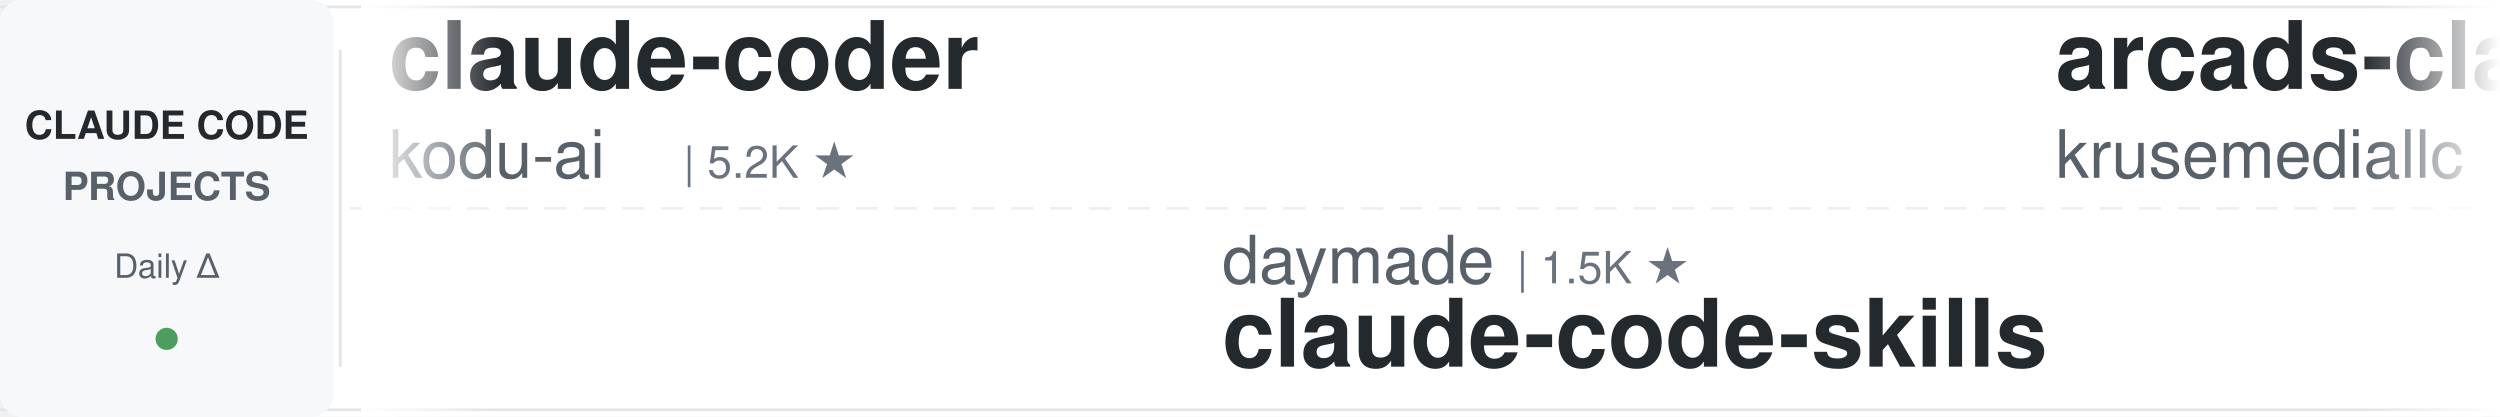
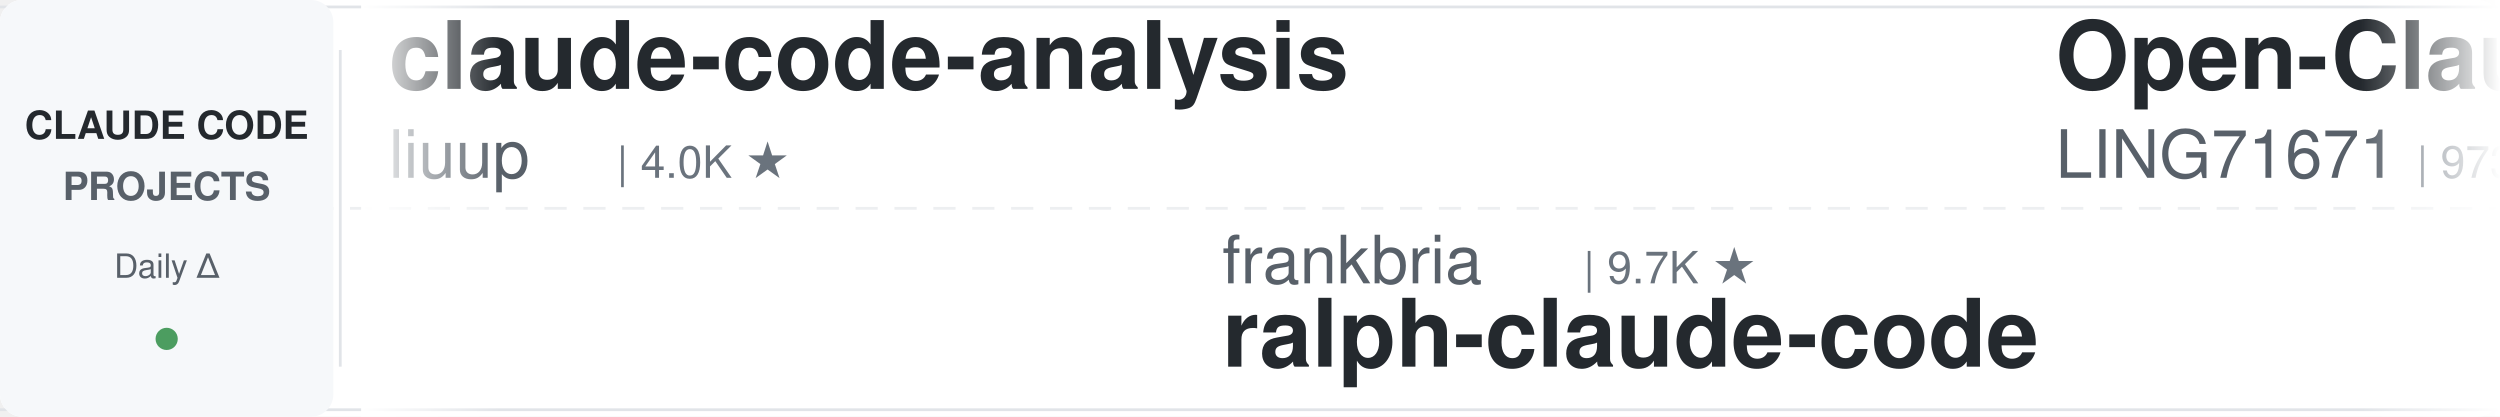
<svg xmlns="http://www.w3.org/2000/svg" width="900" height="150">
  <defs>
    <linearGradient id="leftFade" x1="0%" y1="0%" x2="100%" y2="0%">
      <stop offset="0%" style="stop-color:#ffffff;stop-opacity:1" />
      <stop offset="100%" style="stop-color:#ffffff;stop-opacity:0" />
    </linearGradient>
    <linearGradient id="rightFade" x1="0%" y1="0%" x2="100%" y2="0%">
      <stop offset="0%" style="stop-color:#ffffff;stop-opacity:0" />
      <stop offset="100%" style="stop-color:#ffffff;stop-opacity:1" />
    </linearGradient>
  </defs>
  <rect width="900" height="150" fill="#ffffff" rx="8" />
  <rect x="0" y="2" width="900" height="1" fill="#e1e4e8" />
  <rect x="0" y="147" width="900" height="1" fill="#e1e4e8" />
  <line x1="0" y1="75" x2="900" y2="75" stroke="#e1e4e8" stroke-width="1" stroke-dasharray="8 6" opacity="0.6" />
  <rect x="0" y="0" width="120" height="150" fill="#f6f8fa" rx="8" />
  <text x="60" y="50" font-family="-apple-system, BlinkMacSystemFont, 'Segoe UI', Helvetica, Arial, sans-serif" font-size="14" font-weight="600" fill="#24292e" text-anchor="middle">CLAUDE CODE</text>
  <text x="60" y="72" font-family="-apple-system, BlinkMacSystemFont, 'Segoe UI', Helvetica, Arial, sans-serif" font-size="14" font-weight="600" fill="#586069" text-anchor="middle">PROJECTS</text>
  <text x="60" y="100" font-family="-apple-system, BlinkMacSystemFont, 'Segoe UI', Helvetica, Arial, sans-serif" font-size="12" font-weight="500" fill="#586069" text-anchor="middle">Daily Δ</text>
  <circle cx="60" cy="122" r="4" fill="#22863a" opacity="0.8" />
  <rect x="122" y="18" width="1" height="114" fill="#e1e4e8" />
  <clipPath id="tickerClip">
    <rect x="130" y="0" width="770" height="150" />
  </clipPath>
  <g clip-path="url(#tickerClip)">
    <g id="tickerItems">
      <animateTransform attributeName="transform" attributeType="XML" type="translate" from="0 0" to="-3000 0" dur="54s" repeatCount="indefinite" />
      <g transform="translate(0, 0)">
-         <text x="140" y="32" font-family="-apple-system, BlinkMacSystemFont, 'Segoe UI', Helvetica, Arial, sans-serif" font-size="34" font-weight="600" fill="#24292e">claude-coder</text>
-         <text x="140" y="64" font-family="-apple-system, BlinkMacSystemFont, 'Segoe UI', Helvetica, Arial, sans-serif" font-size="24" font-weight="400" fill="#586069">kodu-ai</text>
-         <text x="246" y="64" font-family="-apple-system, BlinkMacSystemFont, 'Segoe UI', Helvetica, Arial, sans-serif" font-size="16" font-weight="500" fill="#6a737d">| 5.2K ★</text>
+         <text x="140" y="32" font-family="-apple-system, BlinkMacSystemFont, 'Segoe UI', Helvetica, Arial, sans-serif" font-size="34" font-weight="600" fill="#24292e">claude-code-analysis</text>
+         <text x="140" y="64" font-family="-apple-system, BlinkMacSystemFont, 'Segoe UI', Helvetica, Arial, sans-serif" font-size="24" font-weight="400" fill="#586069">liuup</text>
+         <text x="222" y="64" font-family="-apple-system, BlinkMacSystemFont, 'Segoe UI', Helvetica, Arial, sans-serif" font-size="16" font-weight="500" fill="#6a737d">| 4.0K ★</text>
      </g>
      <g transform="translate(300, 0)">
-         <text x="140" y="102" font-family="-apple-system, BlinkMacSystemFont, 'Segoe UI', Helvetica, Arial, sans-serif" font-size="24" font-weight="400" fill="#586069">daymade</text>
-         <text x="246" y="102" font-family="-apple-system, BlinkMacSystemFont, 'Segoe UI', Helvetica, Arial, sans-serif" font-size="16" font-weight="500" fill="#6a737d">| 1.5K ★</text>
-         <text x="140" y="132" font-family="-apple-system, BlinkMacSystemFont, 'Segoe UI', Helvetica, Arial, sans-serif" font-size="34" font-weight="600" fill="#24292e">claude-code-skills</text>
+         <text x="140" y="102" font-family="-apple-system, BlinkMacSystemFont, 'Segoe UI', Helvetica, Arial, sans-serif" font-size="24" font-weight="400" fill="#586069">frankbria</text>
+         <text x="270" y="102" font-family="-apple-system, BlinkMacSystemFont, 'Segoe UI', Helvetica, Arial, sans-serif" font-size="16" font-weight="500" fill="#6a737d">| 9.7K ★</text>
+         <text x="140" y="132" font-family="-apple-system, BlinkMacSystemFont, 'Segoe UI', Helvetica, Arial, sans-serif" font-size="34" font-weight="600" fill="#24292e">ralph-claude-code</text>
      </g>
      <g transform="translate(600, 0)">
-         <text x="140" y="32" font-family="-apple-system, BlinkMacSystemFont, 'Segoe UI', Helvetica, Arial, sans-serif" font-size="34" font-weight="600" fill="#24292e">arcads-claude-code</text>
-         <text x="140" y="64" font-family="-apple-system, BlinkMacSystemFont, 'Segoe UI', Helvetica, Arial, sans-serif" font-size="24" font-weight="400" fill="#586069">krusemediallc</text>
-         <text x="318" y="64" font-family="-apple-system, BlinkMacSystemFont, 'Segoe UI', Helvetica, Arial, sans-serif" font-size="16" font-weight="500" fill="#6a737d">| 1.6K ★</text>
+         <text x="140" y="32" font-family="-apple-system, BlinkMacSystemFont, 'Segoe UI', Helvetica, Arial, sans-serif" font-size="34" font-weight="600" fill="#24292e">Open-ClaudeCode</text>
+         <text x="140" y="64" font-family="-apple-system, BlinkMacSystemFont, 'Segoe UI', Helvetica, Arial, sans-serif" font-size="24" font-weight="400" fill="#586069">LING71671</text>
+         <text x="270" y="64" font-family="-apple-system, BlinkMacSystemFont, 'Segoe UI', Helvetica, Arial, sans-serif" font-size="16" font-weight="500" fill="#6a737d">| 973 ★</text>
      </g>
      <g transform="translate(900, 0)">
-         <text x="140" y="102" font-family="-apple-system, BlinkMacSystemFont, 'Segoe UI', Helvetica, Arial, sans-serif" font-size="24" font-weight="400" fill="#586069">Piebald-AI</text>
-         <text x="282" y="102" font-family="-apple-system, BlinkMacSystemFont, 'Segoe UI', Helvetica, Arial, sans-serif" font-size="16" font-weight="500" fill="#6a737d">| 13.0K ★</text>
-         <text x="140" y="132" font-family="-apple-system, BlinkMacSystemFont, 'Segoe UI', Helvetica, Arial, sans-serif" font-size="34" font-weight="600" fill="#24292e">claude-code-system-promp...</text>
+         <text x="140" y="102" font-family="-apple-system, BlinkMacSystemFont, 'Segoe UI', Helvetica, Arial, sans-serif" font-size="24" font-weight="400" fill="#586069">Donchitos</text>
+         <text x="270" y="102" font-family="-apple-system, BlinkMacSystemFont, 'Segoe UI', Helvetica, Arial, sans-serif" font-size="16" font-weight="500" fill="#6a737d">| 27.3K ★</text>
+         <text x="140" y="132" font-family="-apple-system, BlinkMacSystemFont, 'Segoe UI', Helvetica, Arial, sans-serif" font-size="34" font-weight="600" fill="#24292e">Claude-Code-Game-Studios</text>
      </g>
      <g transform="translate(1200, 0)">
-         <text x="140" y="32" font-family="-apple-system, BlinkMacSystemFont, 'Segoe UI', Helvetica, Arial, sans-serif" font-size="34" font-weight="600" fill="#24292e">ralph-claude-code</text>
-         <text x="140" y="64" font-family="-apple-system, BlinkMacSystemFont, 'Segoe UI', Helvetica, Arial, sans-serif" font-size="24" font-weight="400" fill="#586069">frankbria</text>
-         <text x="270" y="64" font-family="-apple-system, BlinkMacSystemFont, 'Segoe UI', Helvetica, Arial, sans-serif" font-size="16" font-weight="500" fill="#6a737d">| 9.7K ★</text>
+         <text x="140" y="32" font-family="-apple-system, BlinkMacSystemFont, 'Segoe UI', Helvetica, Arial, sans-serif" font-size="34" font-weight="600" fill="#24292e">oh-my-claudecode</text>
+         <text x="140" y="64" font-family="-apple-system, BlinkMacSystemFont, 'Segoe UI', Helvetica, Arial, sans-serif" font-size="24" font-weight="400" fill="#586069">Yeachan-Heo</text>
+         <text x="294" y="64" font-family="-apple-system, BlinkMacSystemFont, 'Segoe UI', Helvetica, Arial, sans-serif" font-size="16" font-weight="500" fill="#6a737d">| 40.2K ★</text>
      </g>
      <g transform="translate(1500, 0)">
-         <text x="140" y="102" font-family="-apple-system, BlinkMacSystemFont, 'Segoe UI', Helvetica, Arial, sans-serif" font-size="24" font-weight="400" fill="#586069">Donchitos</text>
-         <text x="270" y="102" font-family="-apple-system, BlinkMacSystemFont, 'Segoe UI', Helvetica, Arial, sans-serif" font-size="16" font-weight="500" fill="#6a737d">| 27.2K ★</text>
-         <text x="140" y="132" font-family="-apple-system, BlinkMacSystemFont, 'Segoe UI', Helvetica, Arial, sans-serif" font-size="34" font-weight="600" fill="#24292e">Claude-Code-Game-Studios</text>
+         <text x="140" y="102" font-family="-apple-system, BlinkMacSystemFont, 'Segoe UI', Helvetica, Arial, sans-serif" font-size="24" font-weight="400" fill="#586069">ykdojo</text>
+         <text x="234" y="102" font-family="-apple-system, BlinkMacSystemFont, 'Segoe UI', Helvetica, Arial, sans-serif" font-size="16" font-weight="500" fill="#6a737d">| 10.3K ★</text>
+         <text x="140" y="132" font-family="-apple-system, BlinkMacSystemFont, 'Segoe UI', Helvetica, Arial, sans-serif" font-size="34" font-weight="600" fill="#24292e">claude-code-tips</text>
      </g>
      <g transform="translate(1800, 0)">
-         <text x="140" y="32" font-family="-apple-system, BlinkMacSystemFont, 'Segoe UI', Helvetica, Arial, sans-serif" font-size="34" font-weight="600" fill="#24292e">claude-code-proxy</text>
-         <text x="140" y="64" font-family="-apple-system, BlinkMacSystemFont, 'Segoe UI', Helvetica, Arial, sans-serif" font-size="24" font-weight="400" fill="#586069">1rgs</text>
-         <text x="210" y="64" font-family="-apple-system, BlinkMacSystemFont, 'Segoe UI', Helvetica, Arial, sans-serif" font-size="16" font-weight="500" fill="#6a737d">| 3.8K ★</text>
+         <text x="140" y="32" font-family="-apple-system, BlinkMacSystemFont, 'Segoe UI', Helvetica, Arial, sans-serif" font-size="34" font-weight="600" fill="#24292e">claude-code-templates</text>
+         <text x="140" y="64" font-family="-apple-system, BlinkMacSystemFont, 'Segoe UI', Helvetica, Arial, sans-serif" font-size="24" font-weight="400" fill="#586069">davila7</text>
+         <text x="246" y="64" font-family="-apple-system, BlinkMacSystemFont, 'Segoe UI', Helvetica, Arial, sans-serif" font-size="16" font-weight="500" fill="#6a737d">| 32.9K ★</text>
      </g>
      <g transform="translate(2100, 0)">
-         <text x="140" y="102" font-family="-apple-system, BlinkMacSystemFont, 'Segoe UI', Helvetica, Arial, sans-serif" font-size="24" font-weight="400" fill="#586069">Windy3f3f3f3f</text>
-         <text x="318" y="102" font-family="-apple-system, BlinkMacSystemFont, 'Segoe UI', Helvetica, Arial, sans-serif" font-size="16" font-weight="500" fill="#6a737d">| 3.8K ★</text>
-         <text x="140" y="132" font-family="-apple-system, BlinkMacSystemFont, 'Segoe UI', Helvetica, Arial, sans-serif" font-size="34" font-weight="600" fill="#24292e">how-claude-code-works</text>
+         <text x="140" y="102" font-family="-apple-system, BlinkMacSystemFont, 'Segoe UI', Helvetica, Arial, sans-serif" font-size="24" font-weight="400" fill="#586069">VILA-Lab</text>
+         <text x="258" y="102" font-family="-apple-system, BlinkMacSystemFont, 'Segoe UI', Helvetica, Arial, sans-serif" font-size="16" font-weight="500" fill="#6a737d">| 2.2K ★</text>
+         <text x="140" y="132" font-family="-apple-system, BlinkMacSystemFont, 'Segoe UI', Helvetica, Arial, sans-serif" font-size="34" font-weight="600" fill="#24292e">Dive-into-Claude-Code</text>
      </g>
      <g transform="translate(2400, 0)">
-         <text x="140" y="32" font-family="-apple-system, BlinkMacSystemFont, 'Segoe UI', Helvetica, Arial, sans-serif" font-size="34" font-weight="600" fill="#24292e">claude-code-local</text>
-         <text x="140" y="64" font-family="-apple-system, BlinkMacSystemFont, 'Segoe UI', Helvetica, Arial, sans-serif" font-size="24" font-weight="400" fill="#586069">nicedreamzapp</text>
-         <text x="318" y="64" font-family="-apple-system, BlinkMacSystemFont, 'Segoe UI', Helvetica, Arial, sans-serif" font-size="16" font-weight="500" fill="#6a737d">| 3.4K ★</text>
+         <text x="140" y="32" font-family="-apple-system, BlinkMacSystemFont, 'Segoe UI', Helvetica, Arial, sans-serif" font-size="34" font-weight="600" fill="#24292e">claude-code-my-workflow</text>
+         <text x="140" y="64" font-family="-apple-system, BlinkMacSystemFont, 'Segoe UI', Helvetica, Arial, sans-serif" font-size="24" font-weight="400" fill="#586069">pedrohcgs</text>
+         <text x="270" y="64" font-family="-apple-system, BlinkMacSystemFont, 'Segoe UI', Helvetica, Arial, sans-serif" font-size="16" font-weight="500" fill="#6a737d">| 1.7K ★</text>
      </g>
      <g transform="translate(2700, 0)">
-         <text x="140" y="102" font-family="-apple-system, BlinkMacSystemFont, 'Segoe UI', Helvetica, Arial, sans-serif" font-size="24" font-weight="400" fill="#586069">huangserva</text>
-         <text x="282" y="102" font-family="-apple-system, BlinkMacSystemFont, 'Segoe UI', Helvetica, Arial, sans-serif" font-size="16" font-weight="500" fill="#6a737d">| 629 ★</text>
-         <text x="140" y="132" font-family="-apple-system, BlinkMacSystemFont, 'Segoe UI', Helvetica, Arial, sans-serif" font-size="34" font-weight="600" fill="#24292e">claude-code-cli</text>
+         <text x="140" y="102" font-family="-apple-system, BlinkMacSystemFont, 'Segoe UI', Helvetica, Arial, sans-serif" font-size="24" font-weight="400" fill="#586069">wanshuiyin</text>
+         <text x="282" y="102" font-family="-apple-system, BlinkMacSystemFont, 'Segoe UI', Helvetica, Arial, sans-serif" font-size="16" font-weight="500" fill="#6a737d">| 18.0K ★</text>
+         <text x="140" y="132" font-family="-apple-system, BlinkMacSystemFont, 'Segoe UI', Helvetica, Arial, sans-serif" font-size="34" font-weight="600" fill="#24292e">Auto-claude-code-researc...</text>
      </g>
      <g transform="translate(3000, 0)">
-         <text x="140" y="32" font-family="-apple-system, BlinkMacSystemFont, 'Segoe UI', Helvetica, Arial, sans-serif" font-size="34" font-weight="600" fill="#24292e">claude-coder</text>
-         <text x="140" y="64" font-family="-apple-system, BlinkMacSystemFont, 'Segoe UI', Helvetica, Arial, sans-serif" font-size="24" font-weight="400" fill="#586069">kodu-ai</text>
-         <text x="246" y="64" font-family="-apple-system, BlinkMacSystemFont, 'Segoe UI', Helvetica, Arial, sans-serif" font-size="16" font-weight="500" fill="#6a737d">| 5.2K ★</text>
+         <text x="140" y="32" font-family="-apple-system, BlinkMacSystemFont, 'Segoe UI', Helvetica, Arial, sans-serif" font-size="34" font-weight="600" fill="#24292e">claude-code-analysis</text>
+         <text x="140" y="64" font-family="-apple-system, BlinkMacSystemFont, 'Segoe UI', Helvetica, Arial, sans-serif" font-size="24" font-weight="400" fill="#586069">liuup</text>
+         <text x="222" y="64" font-family="-apple-system, BlinkMacSystemFont, 'Segoe UI', Helvetica, Arial, sans-serif" font-size="16" font-weight="500" fill="#6a737d">| 4.0K ★</text>
      </g>
      <g transform="translate(3300, 0)">
-         <text x="140" y="102" font-family="-apple-system, BlinkMacSystemFont, 'Segoe UI', Helvetica, Arial, sans-serif" font-size="24" font-weight="400" fill="#586069">daymade</text>
-         <text x="246" y="102" font-family="-apple-system, BlinkMacSystemFont, 'Segoe UI', Helvetica, Arial, sans-serif" font-size="16" font-weight="500" fill="#6a737d">| 1.5K ★</text>
-         <text x="140" y="132" font-family="-apple-system, BlinkMacSystemFont, 'Segoe UI', Helvetica, Arial, sans-serif" font-size="34" font-weight="600" fill="#24292e">claude-code-skills</text>
+         <text x="140" y="102" font-family="-apple-system, BlinkMacSystemFont, 'Segoe UI', Helvetica, Arial, sans-serif" font-size="24" font-weight="400" fill="#586069">frankbria</text>
+         <text x="270" y="102" font-family="-apple-system, BlinkMacSystemFont, 'Segoe UI', Helvetica, Arial, sans-serif" font-size="16" font-weight="500" fill="#6a737d">| 9.7K ★</text>
+         <text x="140" y="132" font-family="-apple-system, BlinkMacSystemFont, 'Segoe UI', Helvetica, Arial, sans-serif" font-size="34" font-weight="600" fill="#24292e">ralph-claude-code</text>
      </g>
      <g transform="translate(3600, 0)">
-         <text x="140" y="32" font-family="-apple-system, BlinkMacSystemFont, 'Segoe UI', Helvetica, Arial, sans-serif" font-size="34" font-weight="600" fill="#24292e">arcads-claude-code</text>
-         <text x="140" y="64" font-family="-apple-system, BlinkMacSystemFont, 'Segoe UI', Helvetica, Arial, sans-serif" font-size="24" font-weight="400" fill="#586069">krusemediallc</text>
-         <text x="318" y="64" font-family="-apple-system, BlinkMacSystemFont, 'Segoe UI', Helvetica, Arial, sans-serif" font-size="16" font-weight="500" fill="#6a737d">| 1.6K ★</text>
+         <text x="140" y="32" font-family="-apple-system, BlinkMacSystemFont, 'Segoe UI', Helvetica, Arial, sans-serif" font-size="34" font-weight="600" fill="#24292e">Open-ClaudeCode</text>
+         <text x="140" y="64" font-family="-apple-system, BlinkMacSystemFont, 'Segoe UI', Helvetica, Arial, sans-serif" font-size="24" font-weight="400" fill="#586069">LING71671</text>
+         <text x="270" y="64" font-family="-apple-system, BlinkMacSystemFont, 'Segoe UI', Helvetica, Arial, sans-serif" font-size="16" font-weight="500" fill="#6a737d">| 973 ★</text>
      </g>
      <g transform="translate(3900, 0)">
-         <text x="140" y="102" font-family="-apple-system, BlinkMacSystemFont, 'Segoe UI', Helvetica, Arial, sans-serif" font-size="24" font-weight="400" fill="#586069">Piebald-AI</text>
-         <text x="282" y="102" font-family="-apple-system, BlinkMacSystemFont, 'Segoe UI', Helvetica, Arial, sans-serif" font-size="16" font-weight="500" fill="#6a737d">| 13.0K ★</text>
-         <text x="140" y="132" font-family="-apple-system, BlinkMacSystemFont, 'Segoe UI', Helvetica, Arial, sans-serif" font-size="34" font-weight="600" fill="#24292e">claude-code-system-promp...</text>
+         <text x="140" y="102" font-family="-apple-system, BlinkMacSystemFont, 'Segoe UI', Helvetica, Arial, sans-serif" font-size="24" font-weight="400" fill="#586069">Donchitos</text>
+         <text x="270" y="102" font-family="-apple-system, BlinkMacSystemFont, 'Segoe UI', Helvetica, Arial, sans-serif" font-size="16" font-weight="500" fill="#6a737d">| 27.3K ★</text>
+         <text x="140" y="132" font-family="-apple-system, BlinkMacSystemFont, 'Segoe UI', Helvetica, Arial, sans-serif" font-size="34" font-weight="600" fill="#24292e">Claude-Code-Game-Studios</text>
      </g>
    </g>
  </g>
  <rect x="130" y="0" width="50" height="150" fill="url(#leftFade)" />
  <rect x="850" y="0" width="50" height="150" fill="url(#rightFade)" />
</svg>
